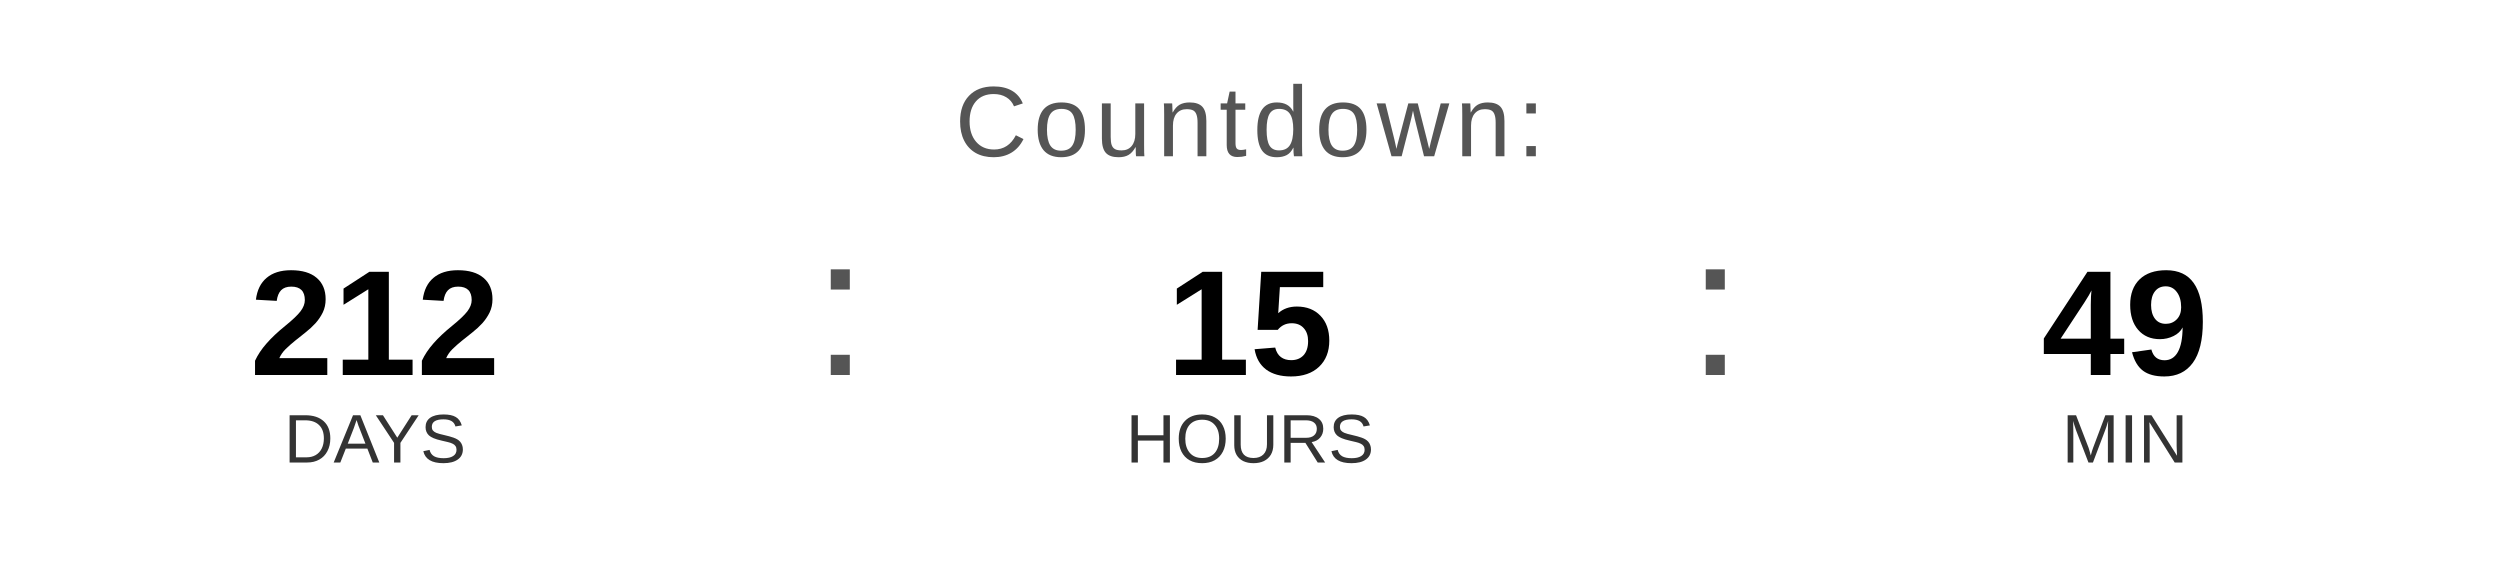
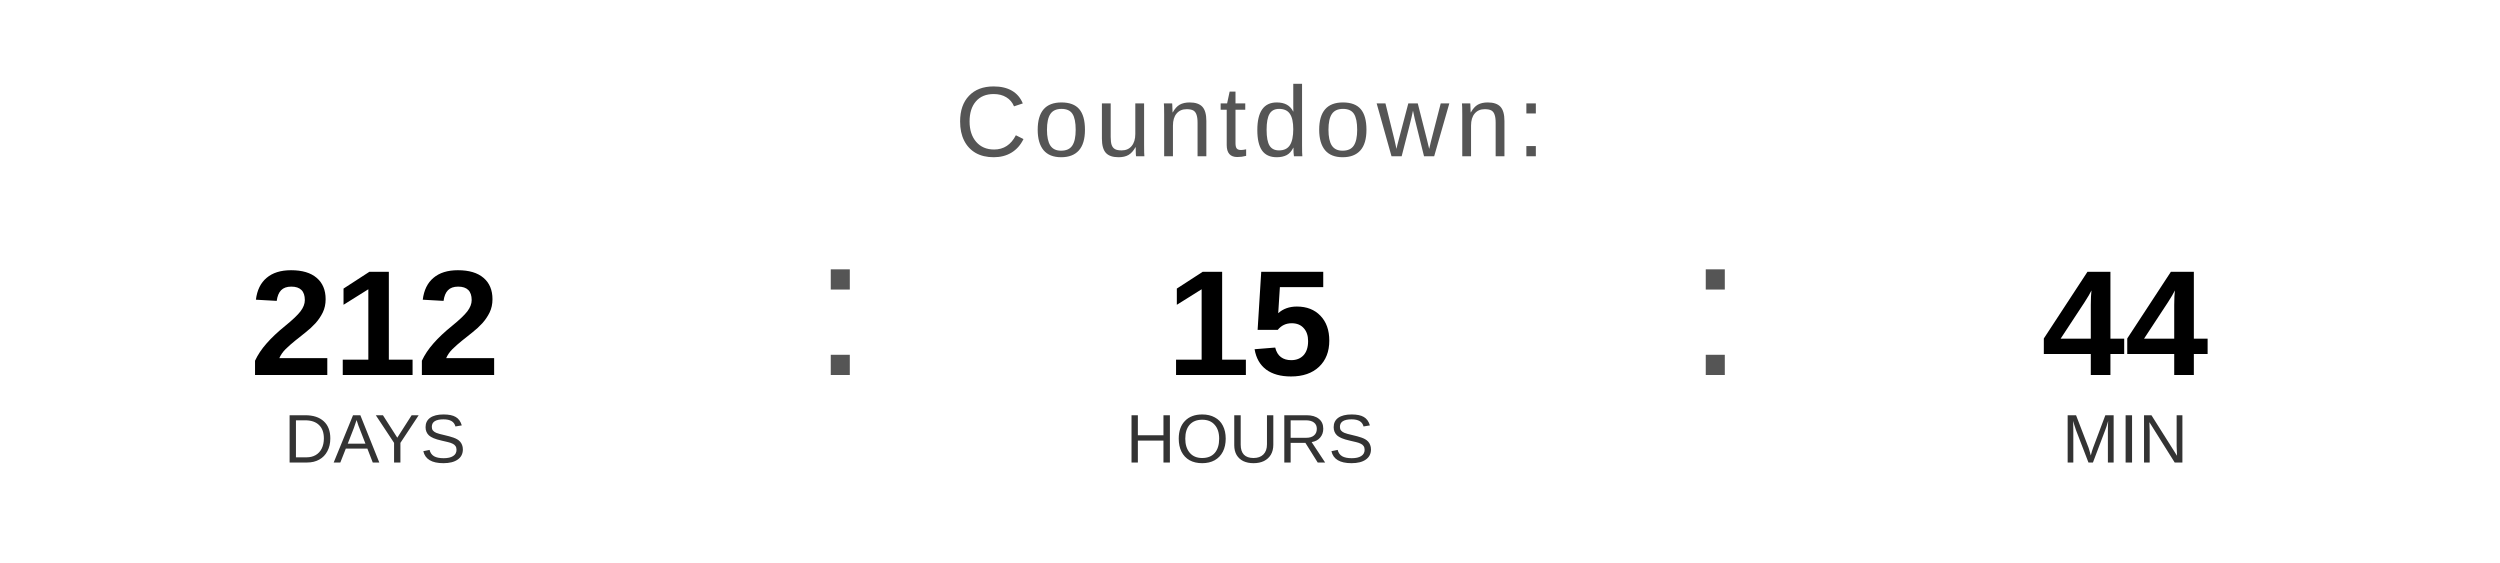
<svg xmlns="http://www.w3.org/2000/svg" width="400" height="90" viewBox="0 0 400 90">
  <text x="200" y="25" font-family="Arial, Helvetica, sans-serif" font-size="16" fill="#555555" text-anchor="middle" letter-spacing="1">
    Countdown:
  </text>
  <text x="60" y="60" font-family="Arial, Helvetica, sans-serif" font-size="24" font-weight="bold" fill="#000000" text-anchor="middle">212</text>
  <text x="60" y="74" font-family="Arial, Helvetica, sans-serif" font-size="11" fill="#333333" text-anchor="middle">DAYS</text>
  <text x="130" y="60" font-family="Arial, sans-serif" font-size="32" fill="#555555">:</text>
  <text x="200" y="60" font-family="Arial, Helvetica, sans-serif" font-size="24" font-weight="bold" fill="#000000" text-anchor="middle">15</text>
  <text x="200" y="74" font-family="Arial, Helvetica, sans-serif" font-size="11" fill="#333333" text-anchor="middle">HOURS</text>
  <text x="270" y="60" font-family="Arial, sans-serif" font-size="32" fill="#555555">:</text>
-   <text x="340" y="60" font-family="Arial, Helvetica, sans-serif" font-size="24" font-weight="bold" fill="#000000" text-anchor="middle">49</text>
+   <text x="340" y="60" font-family="Arial, Helvetica, sans-serif" font-size="24" font-weight="bold" fill="#000000" text-anchor="middle">44</text>
  <text x="340" y="74" font-family="Arial, Helvetica, sans-serif" font-size="11" fill="#333333" text-anchor="middle">MIN</text>
</svg>
